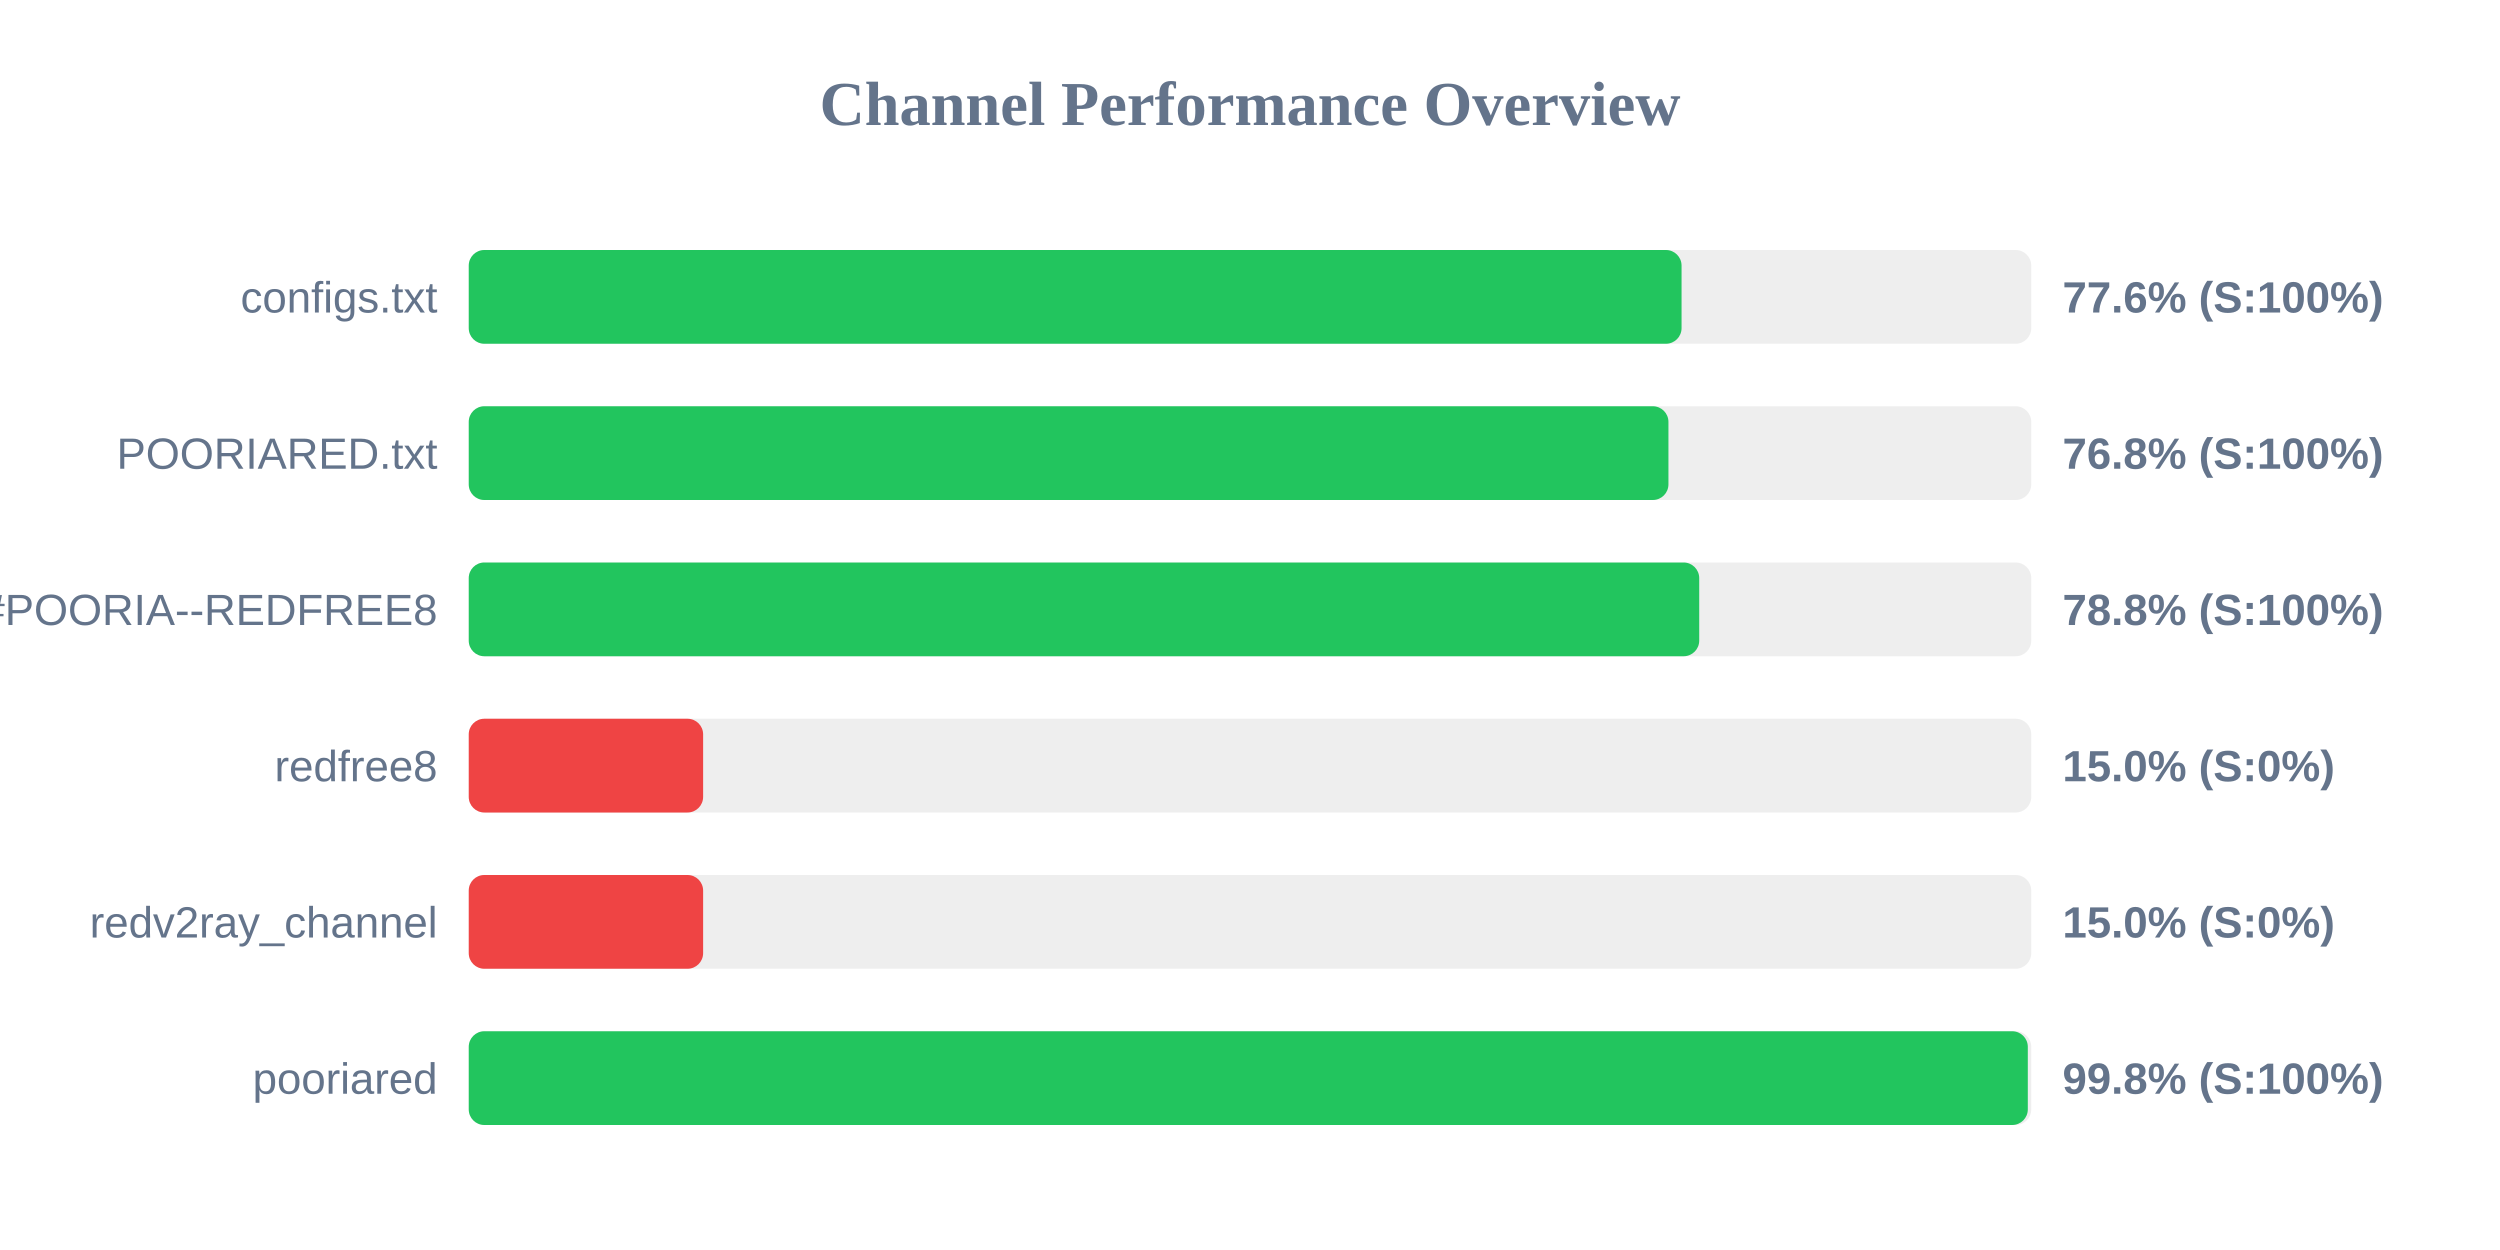
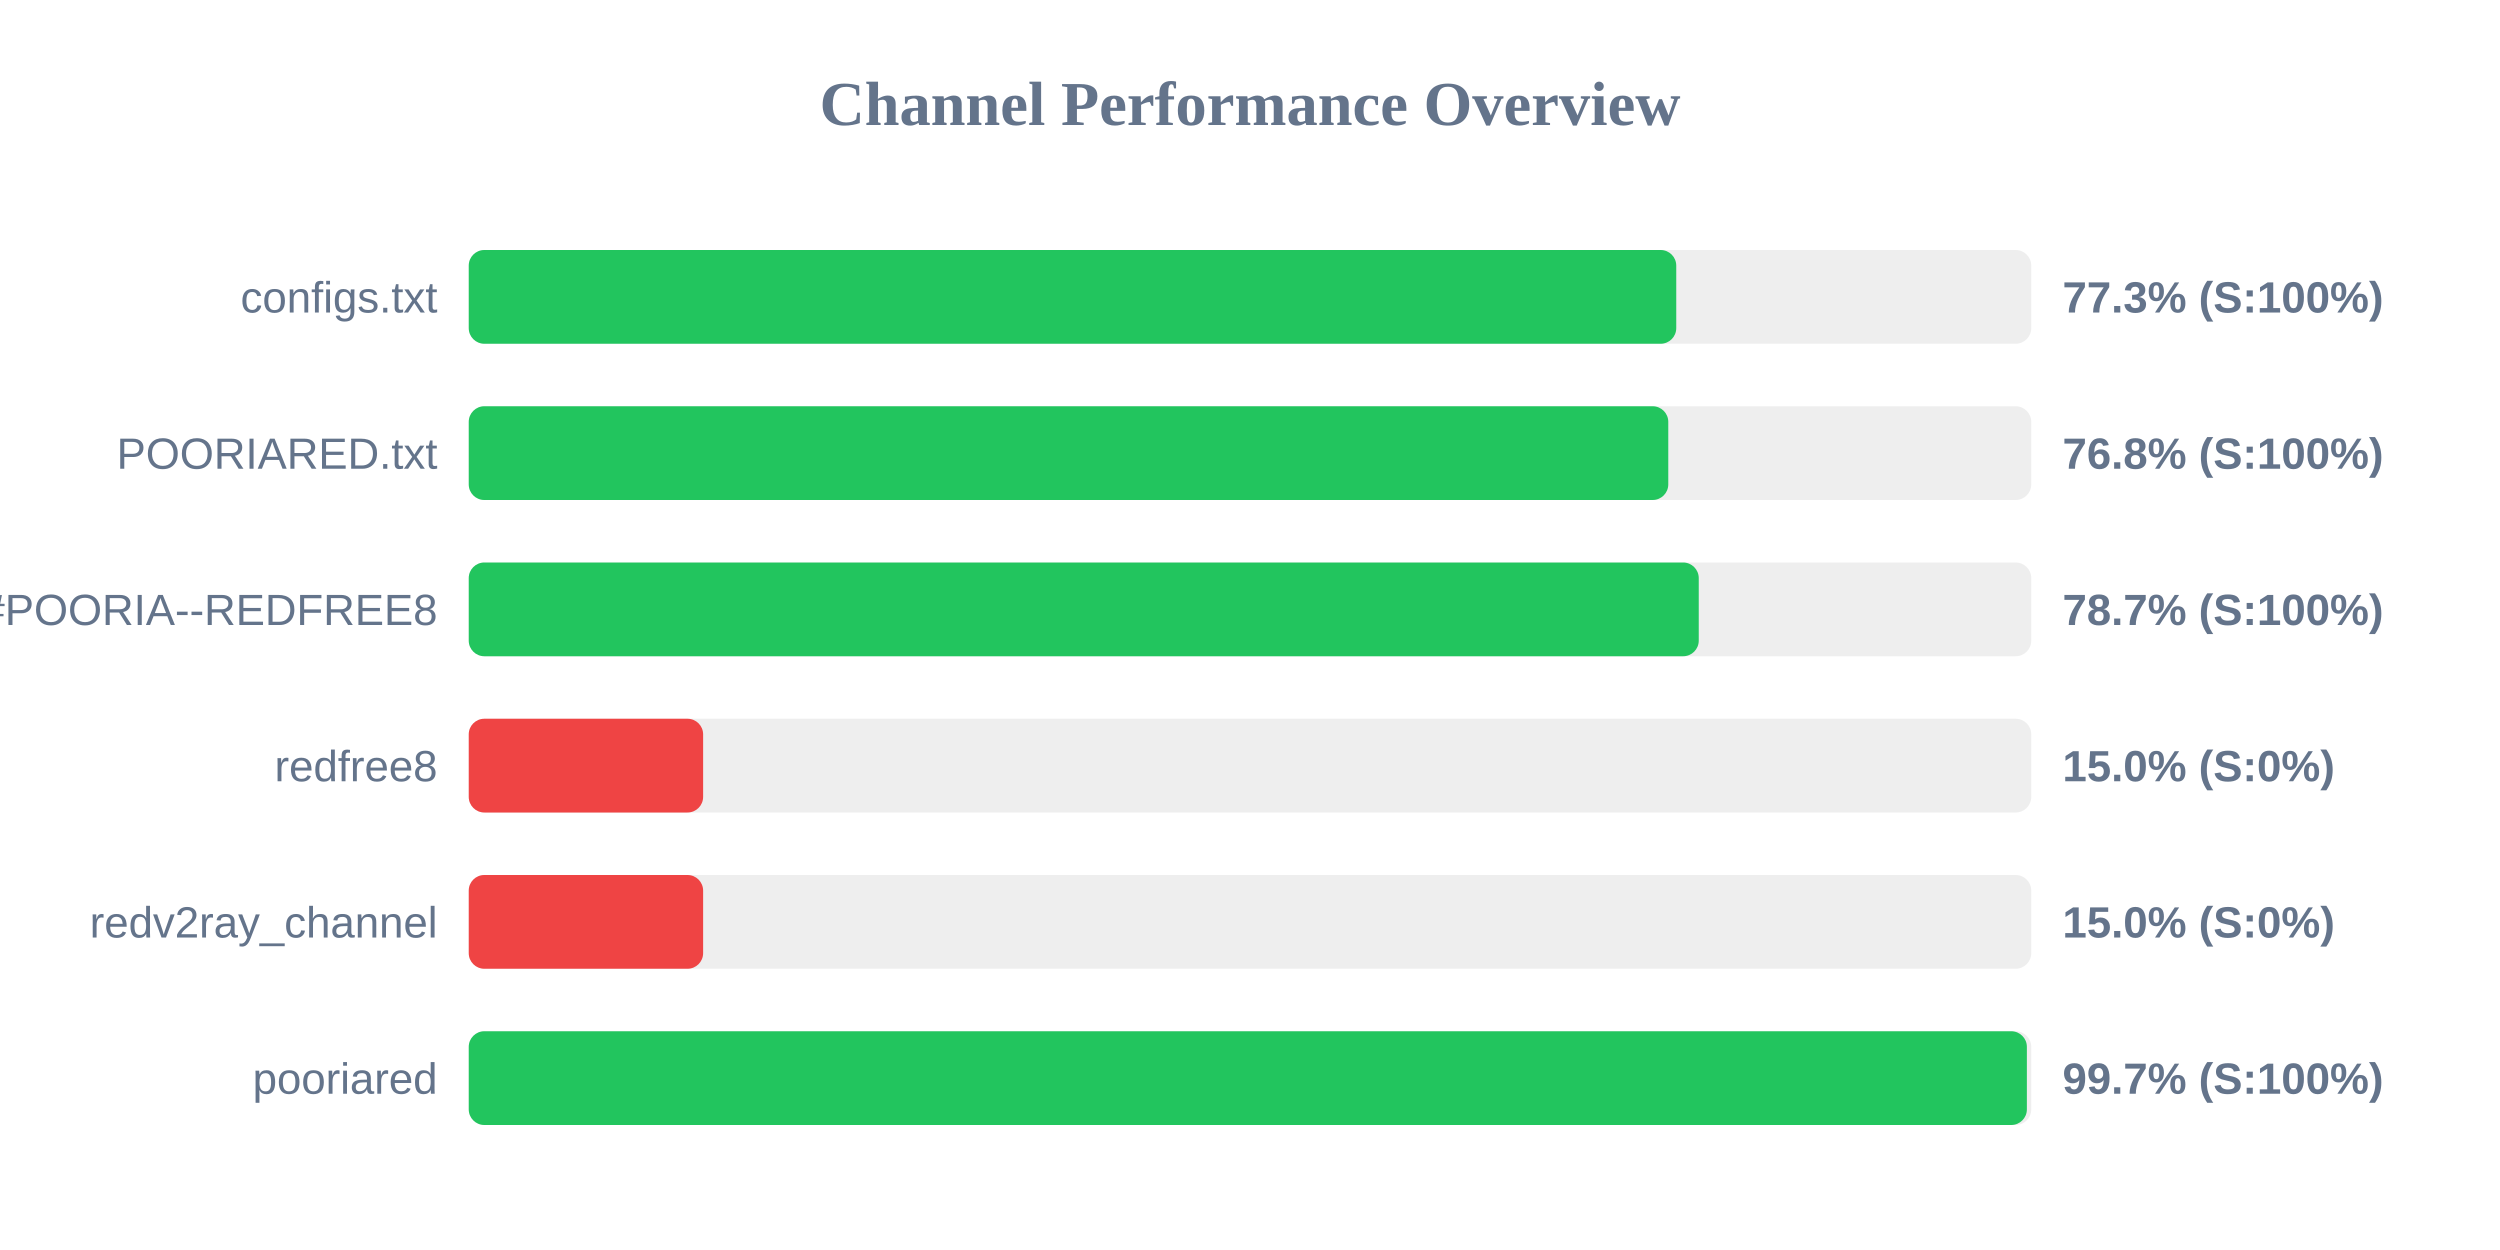
<svg xmlns="http://www.w3.org/2000/svg" width="800" height="400" version="1.1">
  <style>
        .row { font: 14px Arial; fill: #64748b; }
        .score { font: bold 14px Arial; fill: #64748b; }
    </style>
  <text x="400" y="40" text-anchor="middle" font-size="20px" font-weight="bold" fill="#64748b">Channel Performance Overview</text>
  <rect x="150" y="80" width="500" height="30" fill="#eee" rx="5" />
-   <rect x="150" y="80" width="388.1" height="30" fill="#22c55e" rx="5" />
+   <rect x="150" y="80" width="386.4" height="30" fill="#22c55e" rx="5" />
  <text x="140" y="100" text-anchor="end" class="row">configs.txt</text>
-   <text x="660" y="100" text-anchor="start" class="score">77.6% (S:100%)</text>
+   <text x="660" y="100" text-anchor="start" class="score">77.3% (S:100%)</text>
  <rect x="150" y="130" width="500" height="30" fill="#eee" rx="5" />
-   <rect x="150" y="130" width="383.9" height="30" fill="#22c55e" rx="5" />
+   <rect x="150" y="130" width="383.85" height="30" fill="#22c55e" rx="5" />
  <text x="140" y="150" text-anchor="end" class="row">POORIARED.txt</text>
  <text x="660" y="150" text-anchor="start" class="score">76.8% (S:100%)</text>
  <rect x="150" y="180" width="500" height="30" fill="#eee" rx="5" />
-   <rect x="150" y="180" width="393.75" height="30" fill="#22c55e" rx="5" />
+   <rect x="150" y="180" width="393.6" height="30" fill="#22c55e" rx="5" />
  <text x="140" y="200" text-anchor="end" class="row">POORIA--REDFREE8.txt#POORIA--REDFREE8</text>
-   <text x="660" y="200" text-anchor="start" class="score">78.8% (S:100%)</text>
+   <text x="660" y="200" text-anchor="start" class="score">78.7% (S:100%)</text>
  <rect x="150" y="230" width="500" height="30" fill="#eee" rx="5" />
  <rect x="150" y="230" width="75.0" height="30" fill="#ef4444" rx="5" />
  <text x="140" y="250" text-anchor="end" class="row">redfree8</text>
  <text x="660" y="250" text-anchor="start" class="score">15.0% (S:0%)</text>
  <rect x="150" y="280" width="500" height="30" fill="#eee" rx="5" />
  <rect x="150" y="280" width="75.0" height="30" fill="#ef4444" rx="5" />
  <text x="140" y="300" text-anchor="end" class="row">redv2ray_channel</text>
  <text x="660" y="300" text-anchor="start" class="score">15.0% (S:0%)</text>
  <rect x="150" y="330" width="500" height="30" fill="#eee" rx="5" />
-   <rect x="150" y="330" width="498.9" height="30" fill="#22c55e" rx="5" />
+   <rect x="150" y="330" width="498.6" height="30" fill="#22c55e" rx="5" />
  <text x="140" y="350" text-anchor="end" class="row">pooriared</text>
-   <text x="660" y="350" text-anchor="start" class="score">99.8% (S:100%)</text>
+   <text x="660" y="350" text-anchor="start" class="score">99.7% (S:100%)</text>
</svg>
